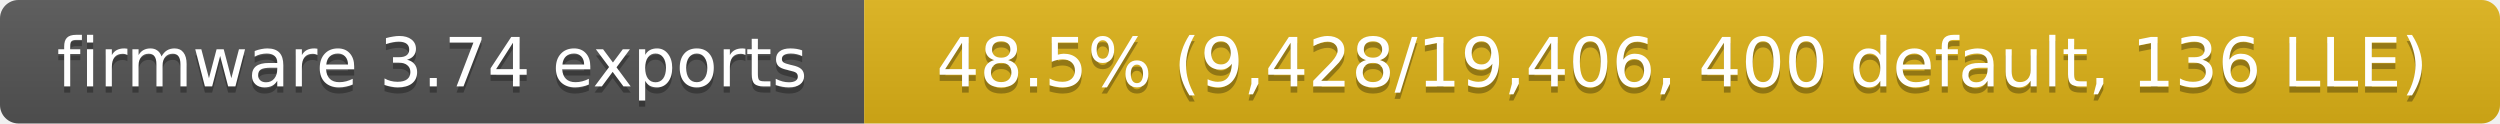
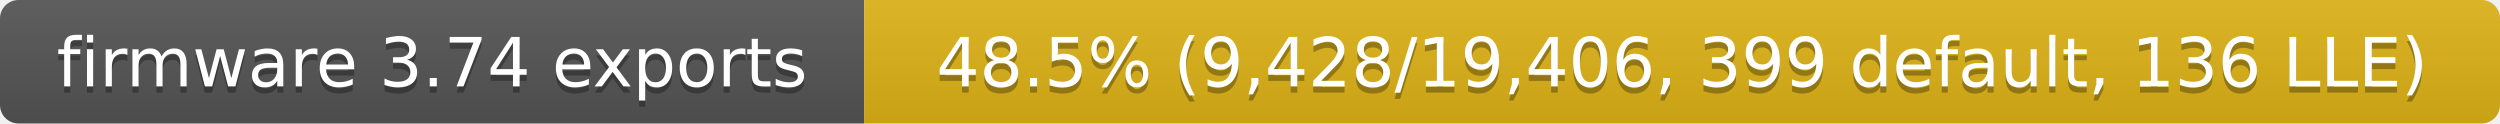
- <svg xmlns="http://www.w3.org/2000/svg" width="405" height="20" role="img" aria-label="firmware 3.74 exports: 48.5% (9,428/19,406, 400 default, 136 LLE)">
+ <svg xmlns="http://www.w3.org/2000/svg" width="405" height="20" role="img" aria-label="firmware 3.74 exports: 48.5% (9,428/19,406, 399 default, 136 LLE)">
  <linearGradient id="s" x2="0" y2="100%">
    <stop offset="0" stop-color="#bbb" stop-opacity=".1" />
    <stop offset="1" stop-opacity=".1" />
  </linearGradient>
  <clipPath id="r">
    <rect width="405" height="20" rx="3" fill="#fff" />
  </clipPath>
  <g clip-path="url(#r)">
    <rect width="140" height="20" fill="#555" />
    <rect x="140" width="265" height="20" fill="#dfb317" />
    <rect width="405" height="20" fill="url(#s)" />
  </g>
  <g fill="#fff" text-anchor="middle" font-family="Verdana,Geneva,DejaVu Sans,sans-serif" font-size="11">
    <text x="70" y="15" fill="#010101" fill-opacity=".3">firmware 3.74 exports</text>
    <text x="70" y="14">firmware 3.74 exports</text>
-     <text x="272.5" y="15" fill="#010101" fill-opacity=".3">48.5% (9,428/19,406, 400 default, 136 LLE)</text>
-     <text x="272.5" y="14">48.5% (9,428/19,406, 400 default, 136 LLE)</text>
+     <text x="272.5" y="15" fill="#010101" fill-opacity=".3">48.5% (9,428/19,406, 399 default, 136 LLE)</text>
+     <text x="272.5" y="14">48.5% (9,428/19,406, 399 default, 136 LLE)</text>
  </g>
</svg>
